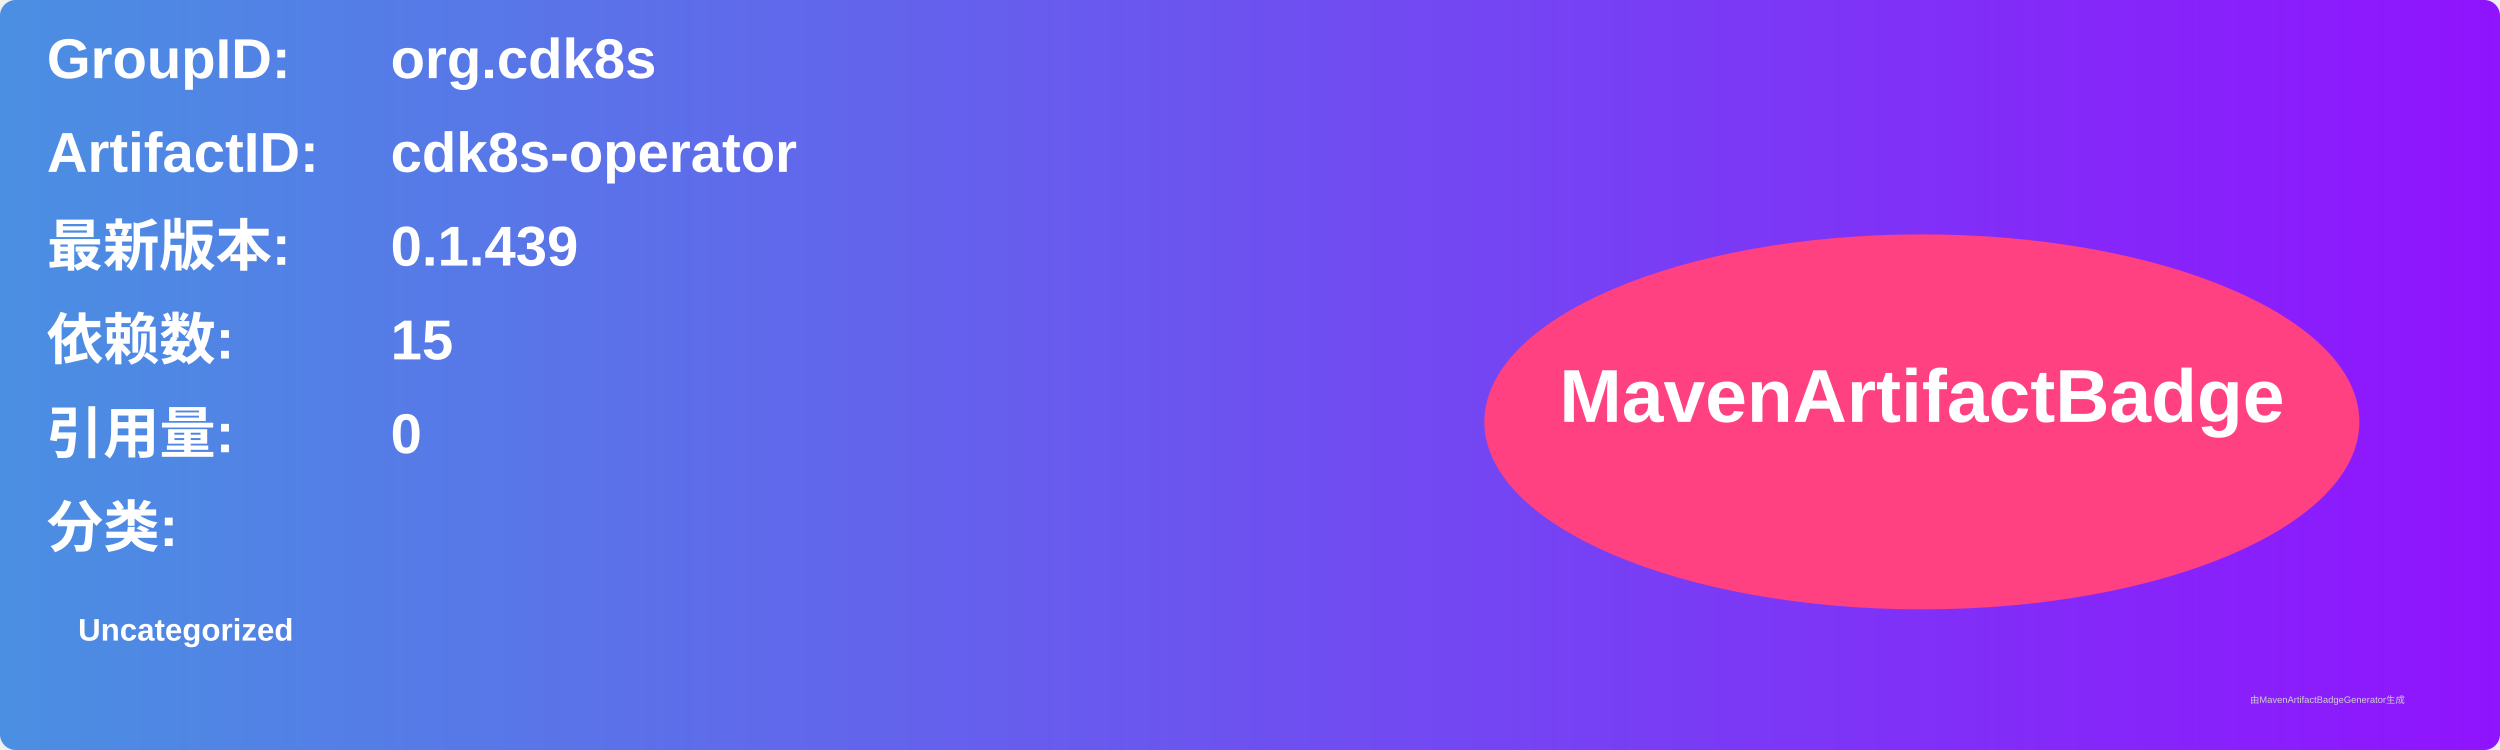
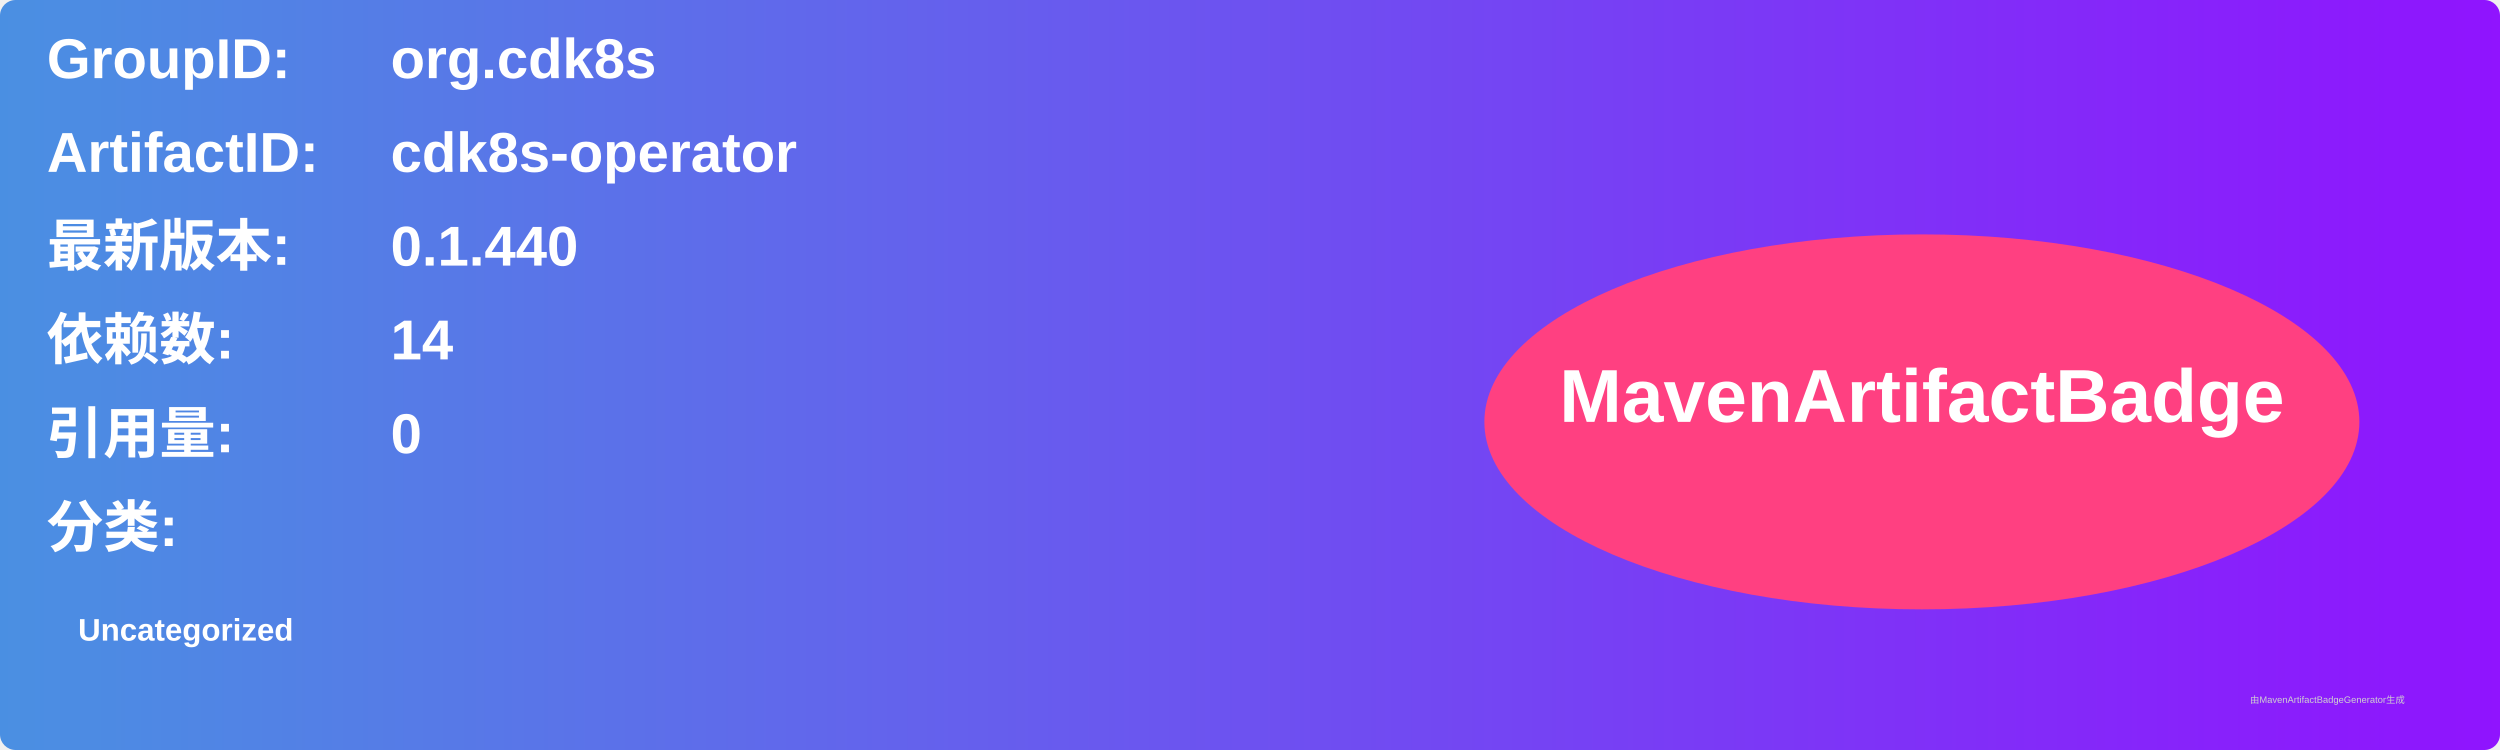
<svg xmlns="http://www.w3.org/2000/svg" width="800" height="240" viewBox="0 0 800 240">
  <linearGradient id="grad" x1="0%" y1="0%" x2="100%" y2="0%">
    <stop offset="0%" stop-color="#4a90e2" />
    <stop offset="100%" stop-color="#9013fe" />
  </linearGradient>
  <rect width="100%" height="100%" rx="5" ry="5" fill="url(#grad)" />
  <g transform="translate(15, 15)">
    <text x="0" y="10" font-family="Arial" font-size="18" fill="white" font-weight="bold" width="260">GroupID:</text>
    <text x="110" y="10" font-family="Arial" font-size="18" fill="white" font-weight="bold" width="460">org.cdk8s</text>
    <text x="0" y="40" font-family="Arial" font-size="18" fill="white" font-weight="bold" width="260">ArtifactID:</text>
    <text x="110" y="40" font-family="Arial" font-size="18" fill="white" font-weight="bold" width="460">cdk8s-operator</text>
    <text x="0" y="70" font-family="Arial" font-size="18" fill="white" font-weight="bold">最新版本:</text>
    <text x="110" y="70" font-family="Arial" font-size="18" fill="white" font-weight="bold">
-       <tspan font-weight="bold">0.1.439</tspan>
+       <tspan font-weight="bold">0.1.440</tspan>
    </text>
    <text x="0" y="100" font-family="Arial" font-size="18" fill="white" font-weight="bold">依赖数: </text>
    <text x="110" y="100" font-family="Arial" font-size="18" fill="white">
-       <tspan font-weight="bold">15</tspan>
+       <tspan font-weight="bold">14</tspan>
    </text>
    <text x="0" y="130" font-family="Arial" font-size="18" fill="white" font-weight="bold">引用量: </text>
    <text x="110" y="130" font-family="Arial" font-size="18" fill="white">
      <tspan font-weight="bold">0</tspan>
    </text>
    <text x="0" y="160" font-family="Arial" font-size="18" fill="white" font-weight="bold">分类:</text>
    <text x="10" y="190" font-family="Arial" font-size="10" fill="white">
      <tspan font-weight="bold">Uncategorized</tspan>
    </text>
    <ellipse cx="600" cy="120" rx="140" ry="60" fill="#ff4081" />
    <text x="600" y="120" text-anchor="middle" font-family="Arial" font-size="24" fill="white" font-weight="bold">MavenArtifactBadge</text>
  </g>
  <text x="720" y="225" font-family="Arial" font-size="3" fill="#d0d0d0">由MavenArtifactBadgeGenerator生成</text>
</svg>
